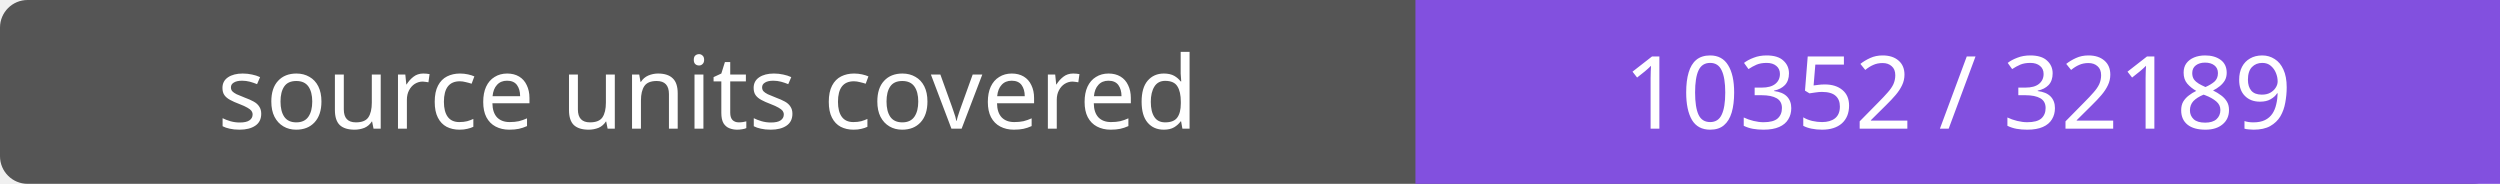
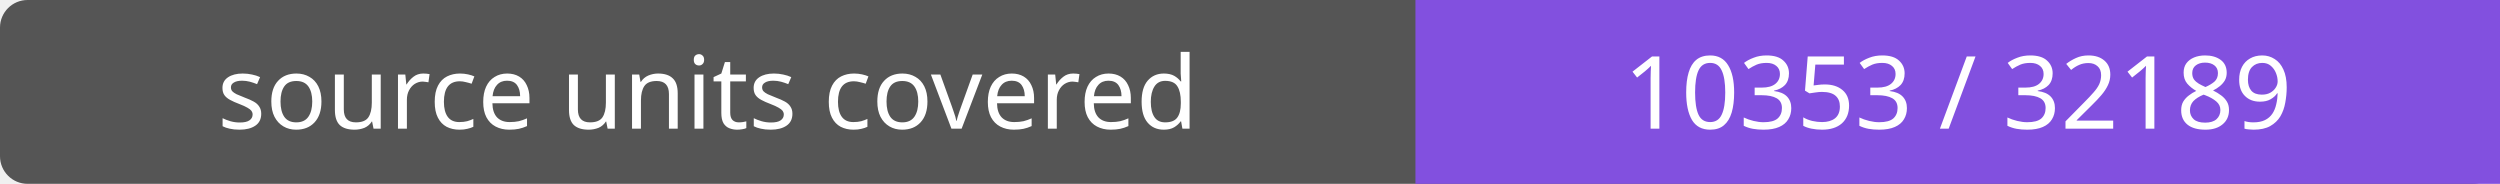
- <svg xmlns="http://www.w3.org/2000/svg" width="272" height="20" role="img" aria-label="source units covered: 10352 / 32189">
+ <svg xmlns="http://www.w3.org/2000/svg" width="272" height="20" role="img" aria-label="source units covered: 10353 / 32189">
  <rect width="272" height="20" rx="3" fill="#555" />
  <path fill="#8250df" d="M154 0h118v20H154z" />
  <g fill="#fff" text-anchor="middle" font-family="Verdana,sans-serif" font-size="11">
    <text x="77.0" y="14">source units covered</text>
-     <text x="213.0" y="14">10352 / 32189</text>
+     <text x="213.0" y="14">10353 / 32189</text>
  </g>
</svg>
